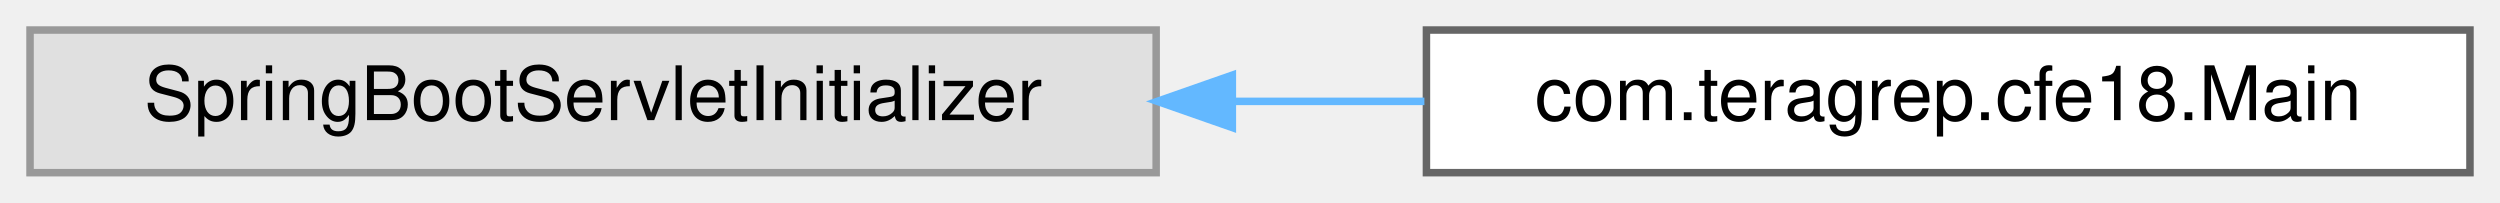
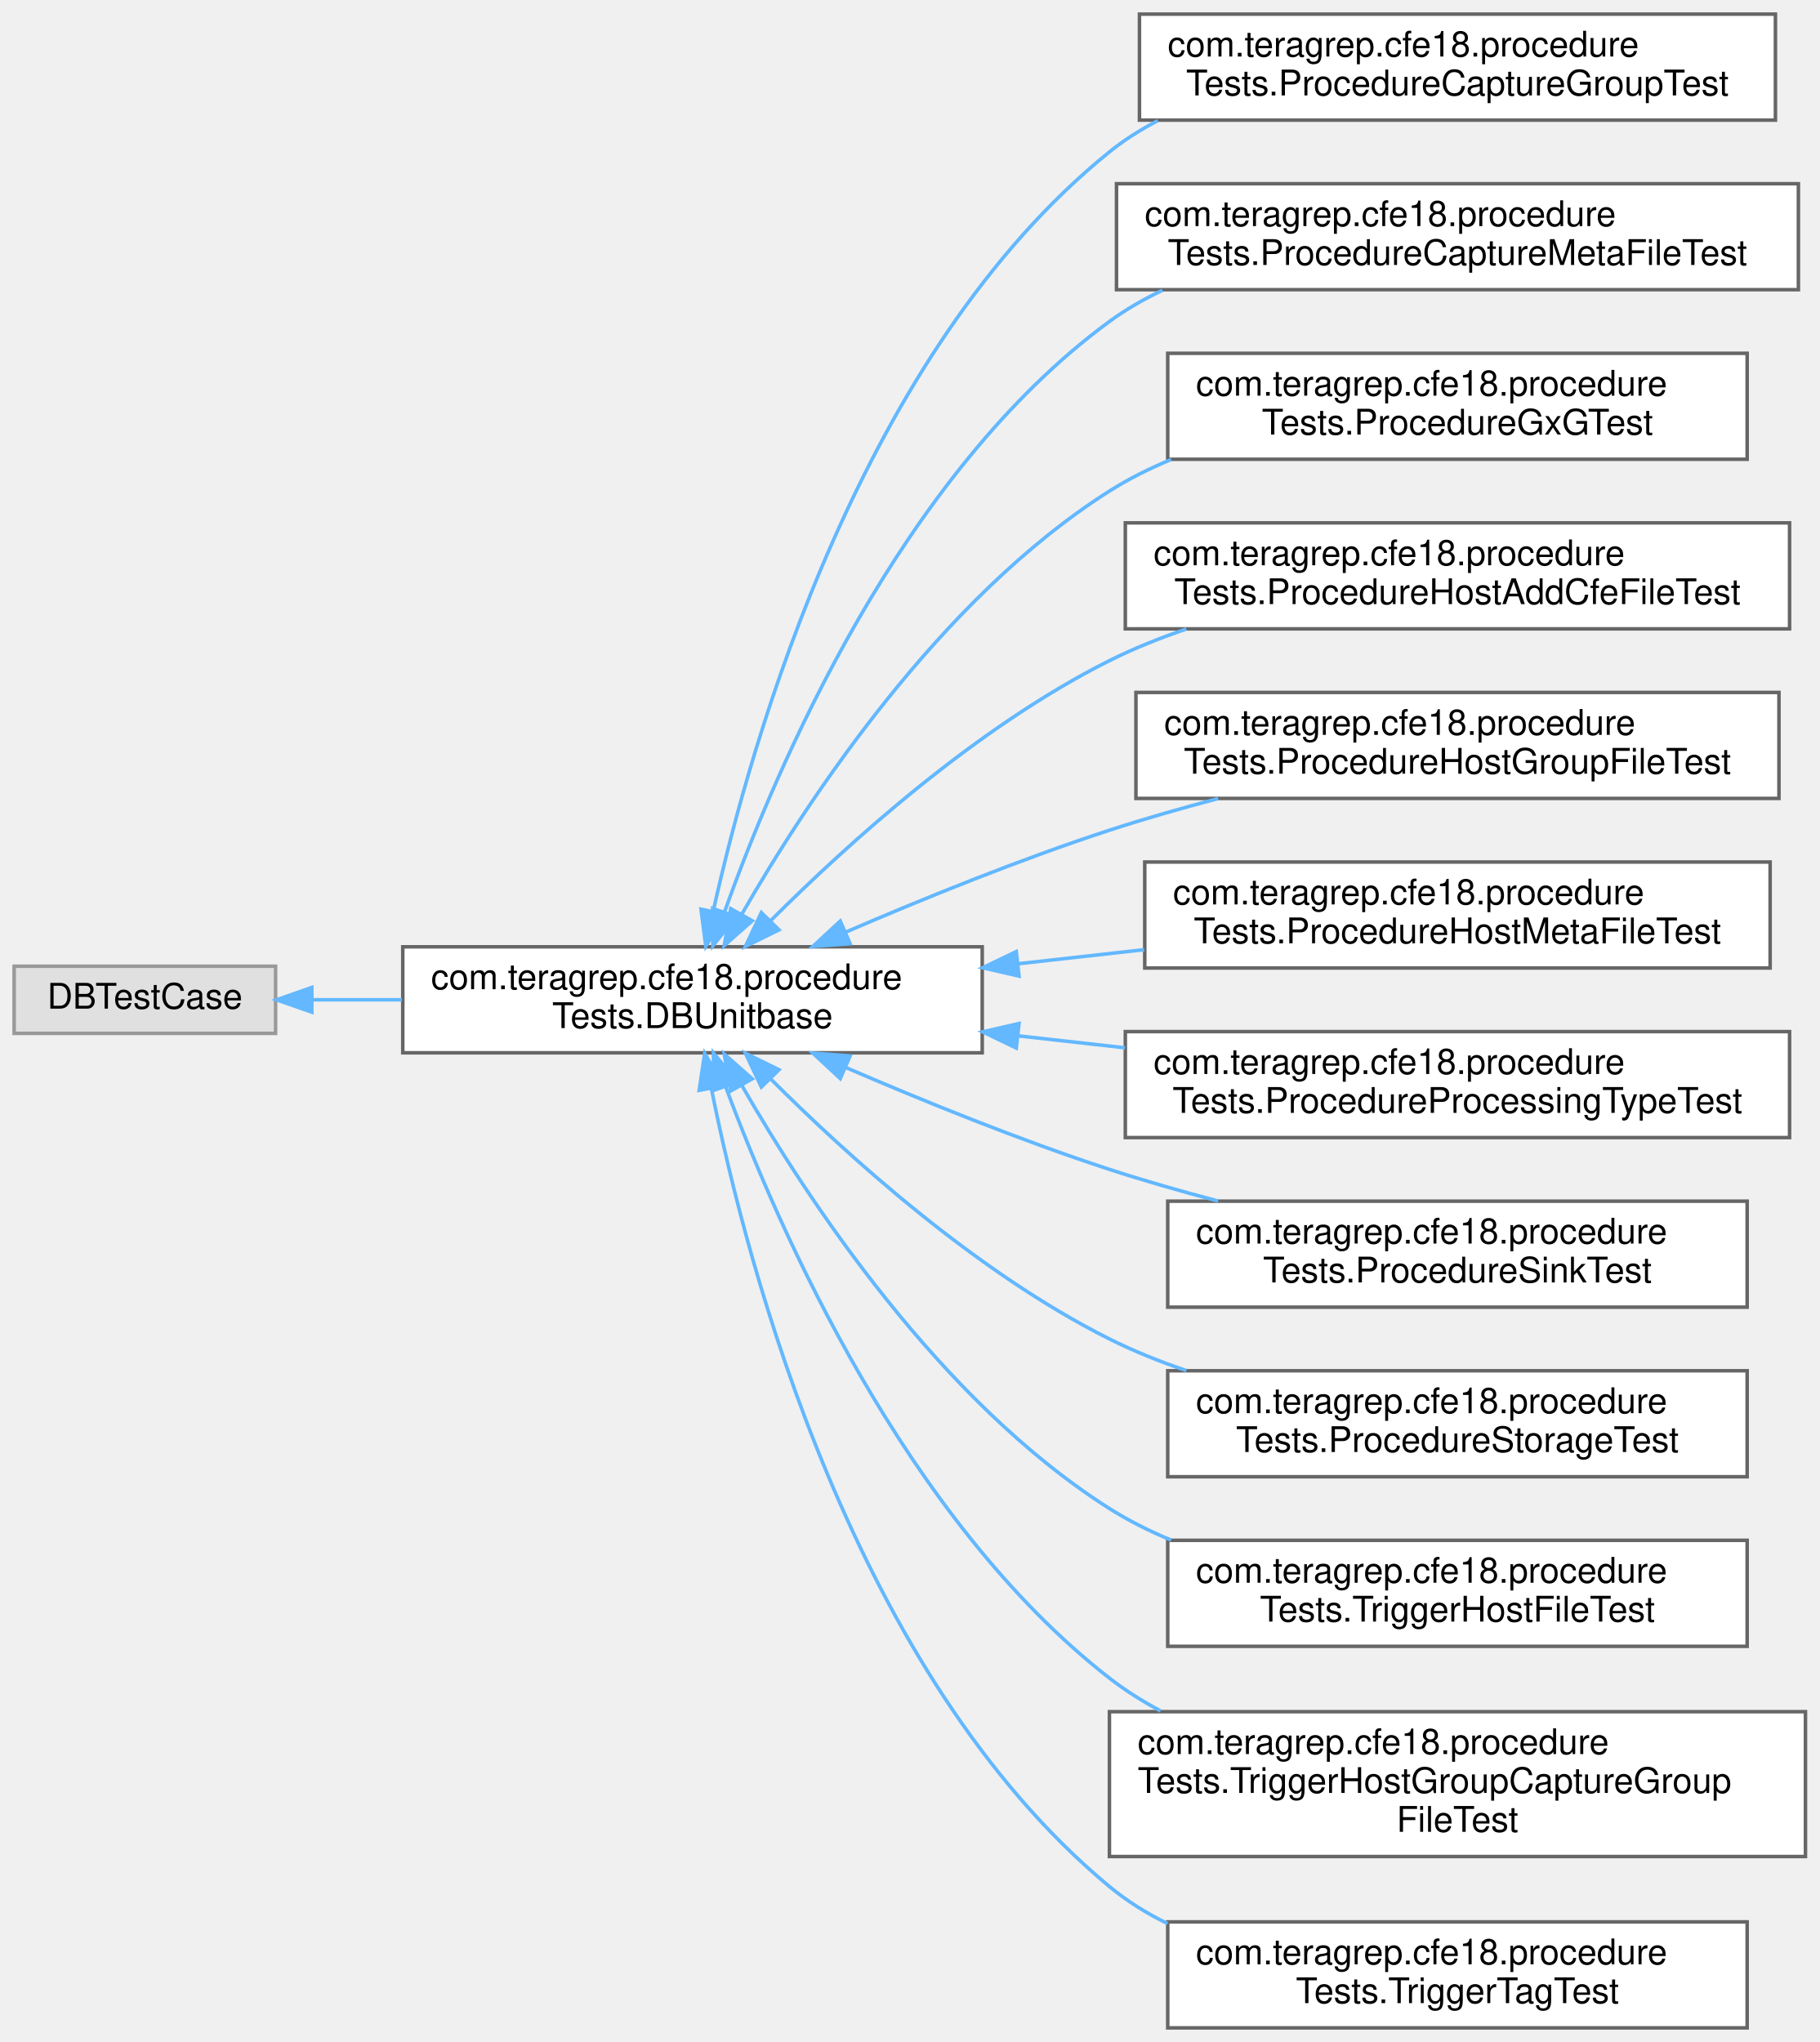
- <svg xmlns="http://www.w3.org/2000/svg" xmlns:xlink="http://www.w3.org/1999/xlink" width="333pt" height="27pt" viewBox="0.00 0.00 333.00 27.00">
-   <g id="graph0" class="graph" transform="scale(1 1) rotate(0) translate(4 23)">
+ <svg xmlns="http://www.w3.org/2000/svg" xmlns:xlink="http://www.w3.org/1999/xlink" width="515pt" height="578pt" viewBox="0.00 0.00 515.00 578.00">
+   <g id="graph0" class="graph" transform="scale(1 1) rotate(0) translate(4 574)">
    <g id="Node000000" class="node">
      <g id="a_Node000000">
        <a xlink:title=" ">
-           <polygon fill="#e0e0e0" stroke="#999999" points="150,-19 0,-19 0,0 150,0 150,-19" />
-           <text text-anchor="middle" x="75" y="-7" font-family="Helvetica,sans-Serif" font-size="10.00">SpringBootServletInitializer</text>
+           <polygon fill="#e0e0e0" stroke="#999999" points="74,-300.5 0,-300.5 0,-281.5 74,-281.5 74,-300.5" />
+           <text text-anchor="middle" x="37" y="-288.5" font-family="Helvetica,sans-Serif" font-size="10.00">DBTestCase</text>
        </a>
      </g>
    </g>
    <g id="Node000001" class="node">
      <g id="a_Node000001">
-         <a xlink:href="classcom_1_1teragrep_1_1cfe18_1_1Main.html" target="_top" xlink:title=" ">
-           <polygon fill="white" stroke="#666666" points="325,-19 186,-19 186,0 325,0 325,-19" />
-           <text text-anchor="middle" x="255.5" y="-7" font-family="Helvetica,sans-Serif" font-size="10.00">com.teragrep.cfe18.Main</text>
-         </a>
-       </g>
-     </g>
-     <g id="edge15_Node000000_Node000001" class="edge">
-       <g id="a_edge15_Node000000_Node000001">
-         <a xlink:title=" ">
-           <path fill="none" stroke="#63b8ff" d="M160.16,-9.5C168.72,-9.5 177.35,-9.5 185.73,-9.5" />
-           <polygon fill="#63b8ff" stroke="#63b8ff" points="160.15,-6 150.15,-9.5 160.15,-13 160.15,-6" />
+         <a xlink:href="classcom_1_1teragrep_1_1cfe18_1_1procedureTests_1_1DBUnitbase.html" target="_top" xlink:title=" ">
+           <polygon fill="white" stroke="#666666" points="274,-306 110,-306 110,-276 274,-276 274,-306" />
+           <text text-anchor="start" x="118" y="-294" font-family="Helvetica,sans-Serif" font-size="10.00">com.teragrep.cfe18.procedure</text>
+           <text text-anchor="middle" x="192" y="-283" font-family="Helvetica,sans-Serif" font-size="10.00">Tests.DBUnitbase</text>
+         </a>
+       </g>
+     </g>
+     <g id="edge16_Node000000_Node000001" class="edge">
+       <g id="a_edge16_Node000000_Node000001">
+         <a xlink:title=" ">
+           <path fill="none" stroke="#63b8ff" d="M84.49,-291C92.53,-291 101.1,-291 109.75,-291" />
+           <polygon fill="#63b8ff" stroke="#63b8ff" points="84.26,-287.5 74.26,-291 84.26,-294.5 84.26,-287.5" />
+         </a>
+       </g>
+     </g>
+     <g id="Node000002" class="node">
+       <g id="a_Node000002">
+         <a xlink:href="classcom_1_1teragrep_1_1cfe18_1_1procedureTests_1_1ProcedureCaptureGroupTest.html" target="_top" xlink:title=" ">
+           <polygon fill="white" stroke="#666666" points="498.5,-570 318.5,-570 318.5,-540 498.5,-540 498.5,-570" />
+           <text text-anchor="start" x="326.5" y="-558" font-family="Helvetica,sans-Serif" font-size="10.00">com.teragrep.cfe18.procedure</text>
+           <text text-anchor="middle" x="408.5" y="-547" font-family="Helvetica,sans-Serif" font-size="10.00">Tests.ProcedureCaptureGroupTest</text>
+         </a>
+       </g>
+     </g>
+     <g id="edge17_Node000001_Node000002" class="edge">
+       <g id="a_edge17_Node000001_Node000002">
+         <a xlink:title=" ">
+           <path fill="none" stroke="#63b8ff" d="M197.83,-315.93C208.69,-365.01 239.78,-474.3 310,-531 314.2,-534.39 318.82,-537.32 323.69,-539.84" />
+           <polygon fill="#63b8ff" stroke="#63b8ff" points="201.26,-315.2 195.76,-306.14 194.41,-316.65 201.26,-315.2" />
+         </a>
+       </g>
+     </g>
+     <g id="Node000003" class="node">
+       <g id="a_Node000003">
+         <a xlink:href="classcom_1_1teragrep_1_1cfe18_1_1procedureTests_1_1ProcedureCaptureMetaFileTest.html" target="_top" xlink:title=" ">
+           <polygon fill="white" stroke="#666666" points="505,-522 312,-522 312,-492 505,-492 505,-522" />
+           <text text-anchor="start" x="320" y="-510" font-family="Helvetica,sans-Serif" font-size="10.00">com.teragrep.cfe18.procedure</text>
+           <text text-anchor="middle" x="408.5" y="-499" font-family="Helvetica,sans-Serif" font-size="10.00">Tests.ProcedureCaptureMetaFileTest</text>
+         </a>
+       </g>
+     </g>
+     <g id="edge18_Node000001_Node000003" class="edge">
+       <g id="a_edge18_Node000001_Node000003">
+         <a xlink:title=" ">
+           <path fill="none" stroke="#63b8ff" d="M201.05,-315.83C215.78,-357.17 251.08,-439.82 310,-483 314.64,-486.4 319.7,-489.32 325.01,-491.83" />
+           <polygon fill="#63b8ff" stroke="#63b8ff" points="204.32,-314.57 197.75,-306.26 197.7,-316.85 204.32,-314.57" />
+         </a>
+       </g>
+     </g>
+     <g id="Node000004" class="node">
+       <g id="a_Node000004">
+         <a xlink:href="classcom_1_1teragrep_1_1cfe18_1_1procedureTests_1_1ProcedureGxGTest.html" target="_top" xlink:title=" ">
+           <polygon fill="white" stroke="#666666" points="490.5,-474 326.5,-474 326.5,-444 490.5,-444 490.5,-474" />
+           <text text-anchor="start" x="334.5" y="-462" font-family="Helvetica,sans-Serif" font-size="10.00">com.teragrep.cfe18.procedure</text>
+           <text text-anchor="middle" x="408.5" y="-451" font-family="Helvetica,sans-Serif" font-size="10.00">Tests.ProcedureGxGTest</text>
+         </a>
+       </g>
+     </g>
+     <g id="edge19_Node000001_Node000004" class="edge">
+       <g id="a_edge19_Node000001_Node000004">
+         <a xlink:title=" ">
+           <path fill="none" stroke="#63b8ff" d="M205.93,-315.19C224.53,-347.6 261.96,-404.55 310,-435 315.45,-438.45 321.36,-441.41 327.48,-443.94" />
+           <polygon fill="#63b8ff" stroke="#63b8ff" points="208.92,-313.37 200.98,-306.36 202.81,-316.8 208.92,-313.37" />
+         </a>
+       </g>
+     </g>
+     <g id="Node000005" class="node">
+       <g id="a_Node000005">
+         <a xlink:href="classcom_1_1teragrep_1_1cfe18_1_1procedureTests_1_1ProcedureHostAddCfeFileTest.html" target="_top" xlink:title=" ">
+           <polygon fill="white" stroke="#666666" points="502.5,-426 314.5,-426 314.5,-396 502.5,-396 502.5,-426" />
+           <text text-anchor="start" x="322.5" y="-414" font-family="Helvetica,sans-Serif" font-size="10.00">com.teragrep.cfe18.procedure</text>
+           <text text-anchor="middle" x="408.5" y="-403" font-family="Helvetica,sans-Serif" font-size="10.00">Tests.ProcedureHostAddCfeFileTest</text>
+         </a>
+       </g>
+     </g>
+     <g id="edge20_Node000001_Node000005" class="edge">
+       <g id="a_edge20_Node000001_Node000005">
+         <a xlink:title=" ">
+           <path fill="none" stroke="#63b8ff" d="M214.11,-313.38C236.05,-335.33 272.38,-368.16 310,-387 316.86,-390.43 324.24,-393.4 331.76,-395.95" />
+           <polygon fill="#63b8ff" stroke="#63b8ff" points="216.48,-310.8 206.97,-306.12 211.48,-315.7 216.48,-310.8" />
+         </a>
+       </g>
+     </g>
+     <g id="Node000006" class="node">
+       <g id="a_Node000006">
+         <a xlink:href="classcom_1_1teragrep_1_1cfe18_1_1procedureTests_1_1ProcedureHostGroupFileTest.html" target="_top" xlink:title=" ">
+           <polygon fill="white" stroke="#666666" points="499.5,-378 317.5,-378 317.5,-348 499.5,-348 499.5,-378" />
+           <text text-anchor="start" x="325.5" y="-366" font-family="Helvetica,sans-Serif" font-size="10.00">com.teragrep.cfe18.procedure</text>
+           <text text-anchor="middle" x="408.5" y="-355" font-family="Helvetica,sans-Serif" font-size="10.00">Tests.ProcedureHostGroupFileTest</text>
+         </a>
+       </g>
+     </g>
+     <g id="edge21_Node000001_Node000006" class="edge">
+       <g id="a_edge21_Node000001_Node000006">
+         <a xlink:title=" ">
+           <path fill="none" stroke="#63b8ff" d="M235.42,-310.18C257.39,-319.65 284.82,-330.78 310,-339 319.86,-342.22 330.4,-345.23 340.78,-347.97" />
+           <polygon fill="#63b8ff" stroke="#63b8ff" points="236.61,-306.88 226.05,-306.09 233.82,-313.3 236.61,-306.88" />
+         </a>
+       </g>
+     </g>
+     <g id="Node000007" class="node">
+       <g id="a_Node000007">
+         <a xlink:href="classcom_1_1teragrep_1_1cfe18_1_1procedureTests_1_1ProcedureHostMetaFileTest.html" target="_top" xlink:title=" ">
+           <polygon fill="white" stroke="#666666" points="497,-330 320,-330 320,-300 497,-300 497,-330" />
+           <text text-anchor="start" x="328" y="-318" font-family="Helvetica,sans-Serif" font-size="10.00">com.teragrep.cfe18.procedure</text>
+           <text text-anchor="middle" x="408.5" y="-307" font-family="Helvetica,sans-Serif" font-size="10.00">Tests.ProcedureHostMetaFileTest</text>
+         </a>
+       </g>
+     </g>
+     <g id="edge22_Node000001_Node000007" class="edge">
+       <g id="a_edge22_Node000001_Node000007">
+         <a xlink:title=" ">
+           <path fill="none" stroke="#63b8ff" d="M284.35,-301.22C296.11,-302.54 308.14,-303.88 319.84,-305.19" />
+           <polygon fill="#63b8ff" stroke="#63b8ff" points="284.42,-297.71 274.09,-300.07 283.64,-304.66 284.42,-297.71" />
+         </a>
+       </g>
+     </g>
+     <g id="Node000008" class="node">
+       <g id="a_Node000008">
+         <a xlink:href="classcom_1_1teragrep_1_1cfe18_1_1procedureTests_1_1ProcedureProcessingTypeTest.html" target="_top" xlink:title=" ">
+           <polygon fill="white" stroke="#666666" points="502.5,-282 314.5,-282 314.5,-252 502.5,-252 502.5,-282" />
+           <text text-anchor="start" x="322.5" y="-270" font-family="Helvetica,sans-Serif" font-size="10.00">com.teragrep.cfe18.procedure</text>
+           <text text-anchor="middle" x="408.5" y="-259" font-family="Helvetica,sans-Serif" font-size="10.00">Tests.ProcedureProcessingTypeTest</text>
+         </a>
+       </g>
+     </g>
+     <g id="edge23_Node000001_Node000008" class="edge">
+       <g id="a_edge23_Node000001_Node000008">
+         <a xlink:title=" ">
+           <path fill="none" stroke="#63b8ff" d="M284.06,-280.81C294.11,-279.69 304.35,-278.54 314.42,-277.41" />
+           <polygon fill="#63b8ff" stroke="#63b8ff" points="283.64,-277.34 274.09,-281.93 284.42,-284.29 283.64,-277.34" />
+         </a>
+       </g>
+     </g>
+     <g id="Node000009" class="node">
+       <g id="a_Node000009">
+         <a xlink:href="classcom_1_1teragrep_1_1cfe18_1_1procedureTests_1_1ProcedureSinkTest.html" target="_top" xlink:title=" ">
+           <polygon fill="white" stroke="#666666" points="490.5,-234 326.5,-234 326.5,-204 490.5,-204 490.5,-234" />
+           <text text-anchor="start" x="334.5" y="-222" font-family="Helvetica,sans-Serif" font-size="10.00">com.teragrep.cfe18.procedure</text>
+           <text text-anchor="middle" x="408.5" y="-211" font-family="Helvetica,sans-Serif" font-size="10.00">Tests.ProcedureSinkTest</text>
+         </a>
+       </g>
+     </g>
+     <g id="edge24_Node000001_Node000009" class="edge">
+       <g id="a_edge24_Node000001_Node000009">
+         <a xlink:title=" ">
+           <path fill="none" stroke="#63b8ff" d="M235.42,-271.82C257.39,-262.35 284.82,-251.22 310,-243 319.86,-239.78 330.4,-236.77 340.78,-234.03" />
+           <polygon fill="#63b8ff" stroke="#63b8ff" points="233.82,-268.7 226.05,-275.91 236.61,-275.12 233.82,-268.7" />
+         </a>
+       </g>
+     </g>
+     <g id="Node000010" class="node">
+       <g id="a_Node000010">
+         <a xlink:href="classcom_1_1teragrep_1_1cfe18_1_1procedureTests_1_1ProcedureStorageTest.html" target="_top" xlink:title=" ">
+           <polygon fill="white" stroke="#666666" points="490.5,-186 326.5,-186 326.5,-156 490.5,-156 490.5,-186" />
+           <text text-anchor="start" x="334.5" y="-174" font-family="Helvetica,sans-Serif" font-size="10.00">com.teragrep.cfe18.procedure</text>
+           <text text-anchor="middle" x="408.5" y="-163" font-family="Helvetica,sans-Serif" font-size="10.00">Tests.ProcedureStorageTest</text>
+         </a>
+       </g>
+     </g>
+     <g id="edge25_Node000001_Node000010" class="edge">
+       <g id="a_edge25_Node000001_Node000010">
+         <a xlink:title=" ">
+           <path fill="none" stroke="#63b8ff" d="M214.11,-268.62C236.05,-246.67 272.38,-213.84 310,-195 316.86,-191.57 324.24,-188.6 331.76,-186.05" />
+           <polygon fill="#63b8ff" stroke="#63b8ff" points="211.48,-266.3 206.97,-275.88 216.48,-271.2 211.48,-266.3" />
+         </a>
+       </g>
+     </g>
+     <g id="Node000011" class="node">
+       <g id="a_Node000011">
+         <a xlink:href="classcom_1_1teragrep_1_1cfe18_1_1procedureTests_1_1TriggerHostFileTest.html" target="_top" xlink:title=" ">
+           <polygon fill="white" stroke="#666666" points="490.5,-138 326.5,-138 326.5,-108 490.5,-108 490.5,-138" />
+           <text text-anchor="start" x="334.5" y="-126" font-family="Helvetica,sans-Serif" font-size="10.00">com.teragrep.cfe18.procedure</text>
+           <text text-anchor="middle" x="408.5" y="-115" font-family="Helvetica,sans-Serif" font-size="10.00">Tests.TriggerHostFileTest</text>
+         </a>
+       </g>
+     </g>
+     <g id="edge26_Node000001_Node000011" class="edge">
+       <g id="a_edge26_Node000001_Node000011">
+         <a xlink:title=" ">
+           <path fill="none" stroke="#63b8ff" d="M205.93,-266.81C224.53,-234.4 261.96,-177.45 310,-147 315.45,-143.55 321.36,-140.59 327.48,-138.06" />
+           <polygon fill="#63b8ff" stroke="#63b8ff" points="202.81,-265.2 200.98,-275.64 208.92,-268.63 202.81,-265.2" />
+         </a>
+       </g>
+     </g>
+     <g id="Node000012" class="node">
+       <g id="a_Node000012">
+         <a xlink:href="classcom_1_1teragrep_1_1cfe18_1_1procedureTests_1_1TriggerHostGroupCaptureGroupFileTest.html" target="_top" xlink:title=" ">
+           <polygon fill="white" stroke="#666666" points="507,-89.5 310,-89.5 310,-48.5 507,-48.5 507,-89.5" />
+           <text text-anchor="start" x="318" y="-77.5" font-family="Helvetica,sans-Serif" font-size="10.00">com.teragrep.cfe18.procedure</text>
+           <text text-anchor="start" x="318" y="-66.5" font-family="Helvetica,sans-Serif" font-size="10.00">Tests.TriggerHostGroupCaptureGroup</text>
+           <text text-anchor="middle" x="408.5" y="-55.5" font-family="Helvetica,sans-Serif" font-size="10.00">FileTest</text>
+         </a>
+       </g>
+     </g>
+     <g id="edge27_Node000001_Node000012" class="edge">
+       <g id="a_edge27_Node000001_Node000012">
+         <a xlink:title=" ">
+           <path fill="none" stroke="#63b8ff" d="M201.33,-266.53C216.46,-225.73 252.34,-143.85 310,-99 314.47,-95.52 319.35,-92.44 324.46,-89.72" />
+           <polygon fill="#63b8ff" stroke="#63b8ff" points="198.02,-265.38 197.92,-275.97 204.61,-267.75 198.02,-265.38" />
+         </a>
+       </g>
+     </g>
+     <g id="Node000013" class="node">
+       <g id="a_Node000013">
+         <a xlink:href="classcom_1_1teragrep_1_1cfe18_1_1procedureTests_1_1TriggerTagTest.html" target="_top" xlink:title=" ">
+           <polygon fill="white" stroke="#666666" points="490.5,-30 326.5,-30 326.5,0 490.5,0 490.5,-30" />
+           <text text-anchor="start" x="334.5" y="-18" font-family="Helvetica,sans-Serif" font-size="10.00">com.teragrep.cfe18.procedure</text>
+           <text text-anchor="middle" x="408.5" y="-7" font-family="Helvetica,sans-Serif" font-size="10.00">Tests.TriggerTagTest</text>
+         </a>
+       </g>
+     </g>
+     <g id="edge28_Node000001_Node000013" class="edge">
+       <g id="a_edge28_Node000001_Node000013">
+         <a xlink:title=" ">
+           <path fill="none" stroke="#63b8ff" d="M197.37,-265.74C207.54,-214.93 237.62,-100.08 310,-40 314.98,-35.87 320.55,-32.41 326.44,-29.52" />
+           <polygon fill="#63b8ff" stroke="#63b8ff" points="193.88,-265.37 195.45,-275.85 200.76,-266.68 193.88,-265.37" />
        </a>
      </g>
    </g>
  </g>
</svg>
